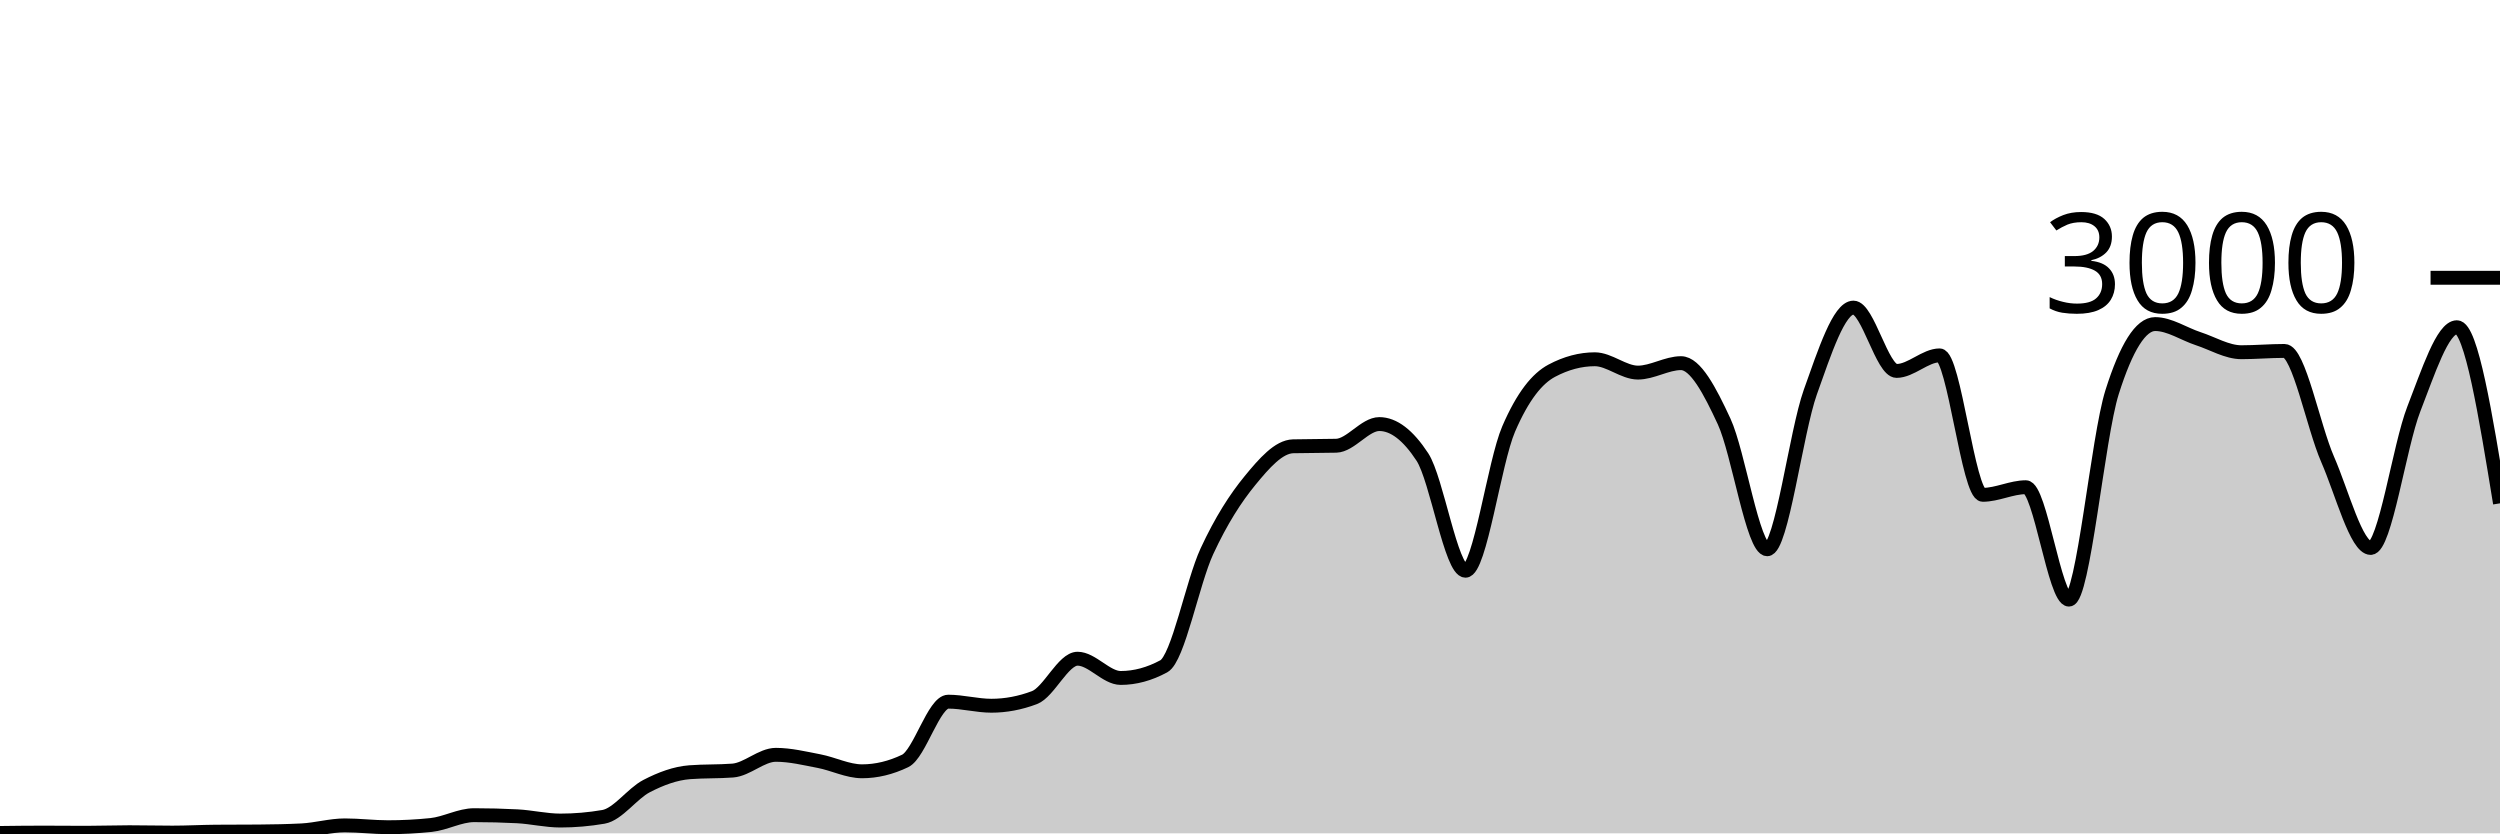
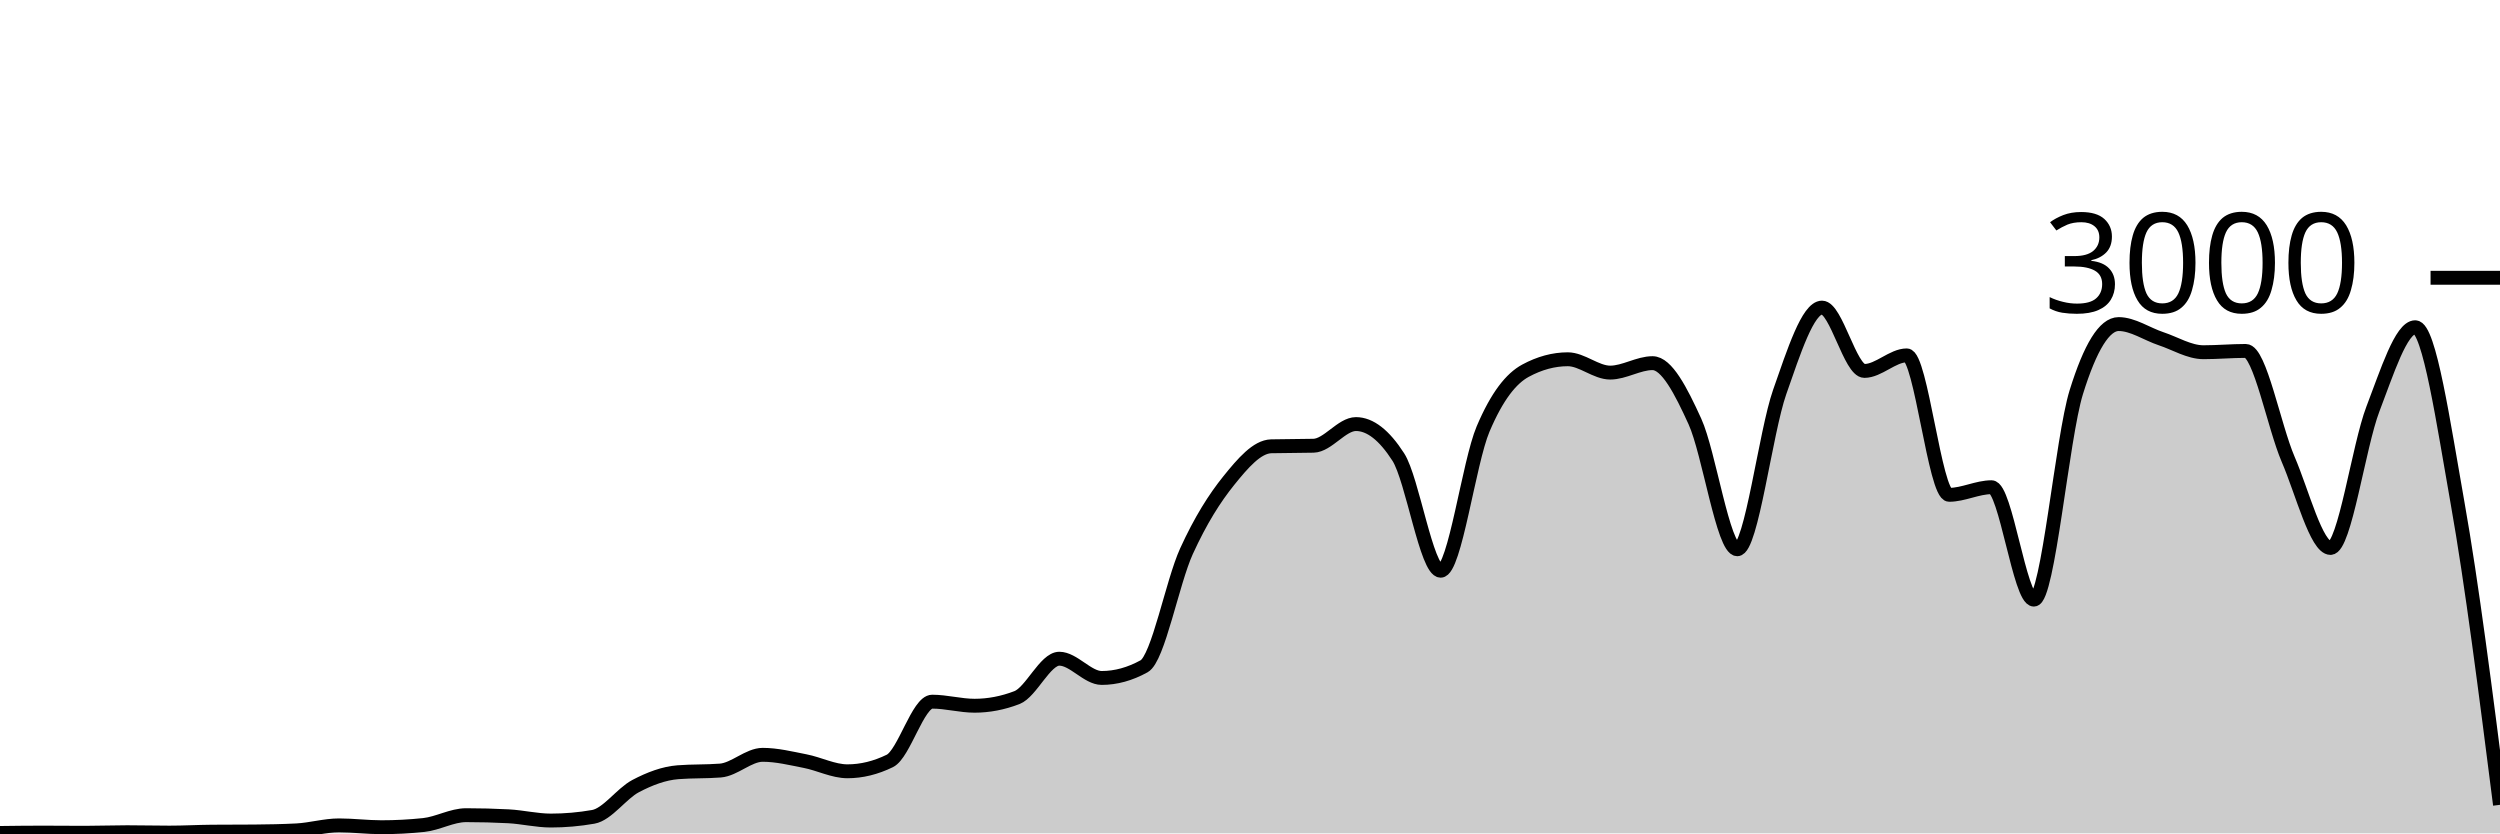
<svg xmlns="http://www.w3.org/2000/svg" viewBox="0 0 180 60">
  <g transform="translate(0,20)">
-     <path class="area" fill="rgba(0, 0, 0, 0.2)" d="M0,39.973C1.034,39.96,2.069,39.947,3.103,39.947C4.138,39.947,5.172,39.96,6.207,39.96C7.241,39.96,8.276,39.92,9.31,39.92C10.345,39.92,11.379,39.947,12.414,39.947C13.448,39.947,14.483,39.889,15.517,39.88C16.552,39.871,17.586,39.876,18.621,39.867C19.655,39.858,20.69,39.84,21.724,39.787C22.759,39.733,23.793,39.427,24.828,39.427C25.862,39.427,26.897,39.56,27.931,39.56C28.966,39.56,30,39.507,31.034,39.4C32.069,39.293,33.103,38.693,34.138,38.693C35.172,38.693,36.207,38.72,37.241,38.773C38.276,38.827,39.31,39.08,40.345,39.08C41.379,39.08,42.414,38.991,43.448,38.813C44.483,38.636,45.517,37.136,46.552,36.6C47.586,36.064,48.621,35.68,49.655,35.6C50.69,35.52,51.724,35.56,52.759,35.48C53.793,35.4,54.828,34.347,55.862,34.347C56.897,34.347,57.931,34.602,58.966,34.8C60,34.998,61.034,35.533,62.069,35.533C63.103,35.533,64.138,35.284,65.172,34.787C66.207,34.289,67.241,30.52,68.276,30.52C69.31,30.52,70.345,30.813,71.379,30.813C72.414,30.813,73.448,30.618,74.483,30.227C75.517,29.836,76.552,27.427,77.586,27.427C78.621,27.427,79.655,28.813,80.69,28.813C81.724,28.813,82.759,28.533,83.793,27.973C84.828,27.413,85.862,21.922,86.897,19.693C87.931,17.464,88.966,15.86,90,14.6C91.034,13.34,92.069,12.16,93.103,12.133C94.138,12.107,95.172,12.12,96.207,12.093C97.241,12.067,98.276,10.533,99.31,10.533C100.345,10.533,101.379,11.324,102.414,12.907C103.448,14.489,104.483,21.093,105.517,21.093C106.552,21.093,107.586,13.293,108.621,10.893C109.655,8.493,110.69,7.244,111.724,6.693C112.759,6.142,113.793,5.867,114.828,5.867C115.862,5.867,116.897,6.827,117.931,6.827C118.966,6.827,120,6.147,121.034,6.147C122.069,6.147,123.103,8.113,124.138,10.347C125.172,12.58,126.207,19.547,127.241,19.547C128.276,19.547,129.31,11.127,130.345,8.227C131.379,5.327,132.414,2.147,133.448,2.147C134.483,2.147,135.517,6.707,136.552,6.707C137.586,6.707,138.621,5.587,139.655,5.587C140.69,5.587,141.724,15.627,142.759,15.627C143.793,15.627,144.828,15.08,145.862,15.08C146.897,15.08,147.931,23.173,148.966,23.173C150,23.173,151.034,11.511,152.069,8.24C153.103,4.969,154.138,3.333,155.172,3.333C156.207,3.333,157.241,4.049,158.276,4.387C159.31,4.724,160.345,5.36,161.379,5.36C162.414,5.36,163.448,5.267,164.483,5.267C165.517,5.267,166.552,10.702,167.586,13.067C168.621,15.431,169.655,19.453,170.69,19.453C171.724,19.453,172.759,12.102,173.793,9.453C174.828,6.804,175.862,3.56,176.897,3.56C177.931,3.56,178.966,9.9,180,16.24L180,40C178.966,40,177.931,40,176.897,40C175.862,40,174.828,40,173.793,40C172.759,40,171.724,40,170.69,40C169.655,40,168.621,40,167.586,40C166.552,40,165.517,40,164.483,40C163.448,40,162.414,40,161.379,40C160.345,40,159.31,40,158.276,40C157.241,40,156.207,40,155.172,40C154.138,40,153.103,40,152.069,40C151.034,40,150,40,148.966,40C147.931,40,146.897,40,145.862,40C144.828,40,143.793,40,142.759,40C141.724,40,140.69,40,139.655,40C138.621,40,137.586,40,136.552,40C135.517,40,134.483,40,133.448,40C132.414,40,131.379,40,130.345,40C129.31,40,128.276,40,127.241,40C126.207,40,125.172,40,124.138,40C123.103,40,122.069,40,121.034,40C120,40,118.966,40,117.931,40C116.897,40,115.862,40,114.828,40C113.793,40,112.759,40,111.724,40C110.69,40,109.655,40,108.621,40C107.586,40,106.552,40,105.517,40C104.483,40,103.448,40,102.414,40C101.379,40,100.345,40,99.31,40C98.276,40,97.241,40,96.207,40C95.172,40,94.138,40,93.103,40C92.069,40,91.034,40,90,40C88.966,40,87.931,40,86.897,40C85.862,40,84.828,40,83.793,40C82.759,40,81.724,40,80.69,40C79.655,40,78.621,40,77.586,40C76.552,40,75.517,40,74.483,40C73.448,40,72.414,40,71.379,40C70.345,40,69.31,40,68.276,40C67.241,40,66.207,40,65.172,40C64.138,40,63.103,40,62.069,40C61.034,40,60,40,58.966,40C57.931,40,56.897,40,55.862,40C54.828,40,53.793,40,52.759,40C51.724,40,50.69,40,49.655,40C48.621,40,47.586,40,46.552,40C45.517,40,44.483,40,43.448,40C42.414,40,41.379,40,40.345,40C39.31,40,38.276,40,37.241,40C36.207,40,35.172,40,34.138,40C33.103,40,32.069,40,31.034,40C30,40,28.966,40,27.931,40C26.897,40,25.862,40,24.828,40C23.793,40,22.759,40,21.724,40C20.69,40,19.655,40,18.621,40C17.586,40,16.552,40,15.517,40C14.483,40,13.448,40,12.414,40C11.379,40,10.345,40,9.31,40C8.276,40,7.241,40,6.207,40C5.172,40,4.138,40,3.103,40C2.069,40,1.034,40,0,40Z" />
-     <path class="line" stroke="black" fill="none" d="M0,39.973C1.034,39.96,2.069,39.947,3.103,39.947C4.138,39.947,5.172,39.96,6.207,39.96C7.241,39.96,8.276,39.92,9.31,39.92C10.345,39.92,11.379,39.947,12.414,39.947C13.448,39.947,14.483,39.889,15.517,39.88C16.552,39.871,17.586,39.876,18.621,39.867C19.655,39.858,20.69,39.84,21.724,39.787C22.759,39.733,23.793,39.427,24.828,39.427C25.862,39.427,26.897,39.56,27.931,39.56C28.966,39.56,30,39.507,31.034,39.4C32.069,39.293,33.103,38.693,34.138,38.693C35.172,38.693,36.207,38.72,37.241,38.773C38.276,38.827,39.31,39.08,40.345,39.08C41.379,39.08,42.414,38.991,43.448,38.813C44.483,38.636,45.517,37.136,46.552,36.6C47.586,36.064,48.621,35.68,49.655,35.6C50.69,35.52,51.724,35.56,52.759,35.48C53.793,35.4,54.828,34.347,55.862,34.347C56.897,34.347,57.931,34.602,58.966,34.8C60,34.998,61.034,35.533,62.069,35.533C63.103,35.533,64.138,35.284,65.172,34.787C66.207,34.289,67.241,30.52,68.276,30.52C69.31,30.52,70.345,30.813,71.379,30.813C72.414,30.813,73.448,30.618,74.483,30.227C75.517,29.836,76.552,27.427,77.586,27.427C78.621,27.427,79.655,28.813,80.69,28.813C81.724,28.813,82.759,28.533,83.793,27.973C84.828,27.413,85.862,21.922,86.897,19.693C87.931,17.464,88.966,15.86,90,14.6C91.034,13.34,92.069,12.16,93.103,12.133C94.138,12.107,95.172,12.12,96.207,12.093C97.241,12.067,98.276,10.533,99.31,10.533C100.345,10.533,101.379,11.324,102.414,12.907C103.448,14.489,104.483,21.093,105.517,21.093C106.552,21.093,107.586,13.293,108.621,10.893C109.655,8.493,110.69,7.244,111.724,6.693C112.759,6.142,113.793,5.867,114.828,5.867C115.862,5.867,116.897,6.827,117.931,6.827C118.966,6.827,120,6.147,121.034,6.147C122.069,6.147,123.103,8.113,124.138,10.347C125.172,12.58,126.207,19.547,127.241,19.547C128.276,19.547,129.31,11.127,130.345,8.227C131.379,5.327,132.414,2.147,133.448,2.147C134.483,2.147,135.517,6.707,136.552,6.707C137.586,6.707,138.621,5.587,139.655,5.587C140.69,5.587,141.724,15.627,142.759,15.627C143.793,15.627,144.828,15.08,145.862,15.08C146.897,15.08,147.931,23.173,148.966,23.173C150,23.173,151.034,11.511,152.069,8.24C153.103,4.969,154.138,3.333,155.172,3.333C156.207,3.333,157.241,4.049,158.276,4.387C159.31,4.724,160.345,5.36,161.379,5.36C162.414,5.36,163.448,5.267,164.483,5.267C165.517,5.267,166.552,10.702,167.586,13.067C168.621,15.431,169.655,19.453,170.69,19.453C171.724,19.453,172.759,12.102,173.793,9.453C174.828,6.804,175.862,3.56,176.897,3.56C177.931,3.56,178.966,9.9,180,16.24" />
+     <path class="area" fill="rgba(0, 0, 0, 0.2)" d="M0,39.973C1.017,39.96,2.034,39.947,3.051,39.947C4.068,39.947,5.085,39.96,6.102,39.96C7.119,39.96,8.136,39.92,9.153,39.92C10.169,39.92,11.186,39.947,12.203,39.947C13.22,39.947,14.237,39.889,15.254,39.88C16.271,39.871,17.288,39.876,18.305,39.867C19.322,39.858,20.339,39.84,21.356,39.787C22.373,39.733,23.39,39.427,24.407,39.427C25.424,39.427,26.441,39.56,27.458,39.56C28.475,39.56,29.492,39.507,30.508,39.4C31.525,39.293,32.542,38.693,33.559,38.693C34.576,38.693,35.593,38.72,36.61,38.773C37.627,38.827,38.644,39.08,39.661,39.08C40.678,39.08,41.695,38.991,42.712,38.813C43.729,38.636,44.746,37.136,45.763,36.6C46.78,36.064,47.797,35.68,48.814,35.6C49.831,35.52,50.847,35.56,51.864,35.48C52.881,35.4,53.898,34.347,54.915,34.347C55.932,34.347,56.949,34.602,57.966,34.8C58.983,34.998,60,35.533,61.017,35.533C62.034,35.533,63.051,35.284,64.068,34.787C65.085,34.289,66.102,30.52,67.119,30.52C68.136,30.52,69.153,30.813,70.169,30.813C71.186,30.813,72.203,30.618,73.22,30.227C74.237,29.836,75.254,27.427,76.271,27.427C77.288,27.427,78.305,28.813,79.322,28.813C80.339,28.813,81.356,28.533,82.373,27.973C83.39,27.413,84.407,21.922,85.424,19.693C86.441,17.464,87.458,15.86,88.475,14.6C89.492,13.34,90.508,12.16,91.525,12.133C92.542,12.107,93.559,12.12,94.576,12.093C95.593,12.067,96.61,10.533,97.627,10.533C98.644,10.533,99.661,11.324,100.678,12.907C101.695,14.489,102.712,21.093,103.729,21.093C104.746,21.093,105.763,13.293,106.78,10.893C107.797,8.493,108.814,7.244,109.831,6.693C110.847,6.142,111.864,5.867,112.881,5.867C113.898,5.867,114.915,6.827,115.932,6.827C116.949,6.827,117.966,6.147,118.983,6.147C120,6.147,121.017,8.113,122.034,10.347C123.051,12.58,124.068,19.547,125.085,19.547C126.102,19.547,127.119,11.127,128.136,8.227C129.153,5.327,130.169,2.147,131.186,2.147C132.203,2.147,133.22,6.707,134.237,6.707C135.254,6.707,136.271,5.587,137.288,5.587C138.305,5.587,139.322,15.627,140.339,15.627C141.356,15.627,142.373,15.08,143.39,15.08C144.407,15.08,145.424,23.173,146.441,23.173C147.458,23.173,148.475,11.511,149.492,8.24C150.508,4.969,151.525,3.333,152.542,3.333C153.559,3.333,154.576,4.049,155.593,4.387C156.61,4.724,157.627,5.36,158.644,5.36C159.661,5.36,160.678,5.267,161.695,5.267C162.712,5.267,163.729,10.702,164.746,13.067C165.763,15.431,166.78,19.453,167.797,19.453C168.814,19.453,169.831,12.102,170.847,9.453C171.864,6.804,172.881,3.56,173.898,3.56C174.915,3.56,175.932,10.509,176.949,16.24C177.966,21.971,178.983,29.959,180,37.947L180,40C178.983,40,177.966,40,176.949,40C175.932,40,174.915,40,173.898,40C172.881,40,171.864,40,170.847,40C169.831,40,168.814,40,167.797,40C166.78,40,165.763,40,164.746,40C163.729,40,162.712,40,161.695,40C160.678,40,159.661,40,158.644,40C157.627,40,156.61,40,155.593,40C154.576,40,153.559,40,152.542,40C151.525,40,150.508,40,149.492,40C148.475,40,147.458,40,146.441,40C145.424,40,144.407,40,143.39,40C142.373,40,141.356,40,140.339,40C139.322,40,138.305,40,137.288,40C136.271,40,135.254,40,134.237,40C133.22,40,132.203,40,131.186,40C130.169,40,129.153,40,128.136,40C127.119,40,126.102,40,125.085,40C124.068,40,123.051,40,122.034,40C121.017,40,120,40,118.983,40C117.966,40,116.949,40,115.932,40C114.915,40,113.898,40,112.881,40C111.864,40,110.847,40,109.831,40C108.814,40,107.797,40,106.78,40C105.763,40,104.746,40,103.729,40C102.712,40,101.695,40,100.678,40C99.661,40,98.644,40,97.627,40C96.61,40,95.593,40,94.576,40C93.559,40,92.542,40,91.525,40C90.508,40,89.492,40,88.475,40C87.458,40,86.441,40,85.424,40C84.407,40,83.39,40,82.373,40C81.356,40,80.339,40,79.322,40C78.305,40,77.288,40,76.271,40C75.254,40,74.237,40,73.22,40C72.203,40,71.186,40,70.169,40C69.153,40,68.136,40,67.119,40C66.102,40,65.085,40,64.068,40C63.051,40,62.034,40,61.017,40C60,40,58.983,40,57.966,40C56.949,40,55.932,40,54.915,40C53.898,40,52.881,40,51.864,40C50.847,40,49.831,40,48.814,40C47.797,40,46.78,40,45.763,40C44.746,40,43.729,40,42.712,40C41.695,40,40.678,40,39.661,40C38.644,40,37.627,40,36.61,40C35.593,40,34.576,40,33.559,40C32.542,40,31.525,40,30.508,40C29.492,40,28.475,40,27.458,40C26.441,40,25.424,40,24.407,40C23.39,40,22.373,40,21.356,40C20.339,40,19.322,40,18.305,40C17.288,40,16.271,40,15.254,40C14.237,40,13.22,40,12.203,40C11.186,40,10.169,40,9.153,40C8.136,40,7.119,40,6.102,40C5.085,40,4.068,40,3.051,40C2.034,40,1.017,40,0,40Z" />
+     <path class="line" stroke="black" fill="none" d="M0,39.973C1.017,39.96,2.034,39.947,3.051,39.947C4.068,39.947,5.085,39.96,6.102,39.96C7.119,39.96,8.136,39.92,9.153,39.92C10.169,39.92,11.186,39.947,12.203,39.947C13.22,39.947,14.237,39.889,15.254,39.88C16.271,39.871,17.288,39.876,18.305,39.867C19.322,39.858,20.339,39.84,21.356,39.787C22.373,39.733,23.39,39.427,24.407,39.427C25.424,39.427,26.441,39.56,27.458,39.56C28.475,39.56,29.492,39.507,30.508,39.4C31.525,39.293,32.542,38.693,33.559,38.693C34.576,38.693,35.593,38.72,36.61,38.773C37.627,38.827,38.644,39.08,39.661,39.08C40.678,39.08,41.695,38.991,42.712,38.813C43.729,38.636,44.746,37.136,45.763,36.6C46.78,36.064,47.797,35.68,48.814,35.6C49.831,35.52,50.847,35.56,51.864,35.48C52.881,35.4,53.898,34.347,54.915,34.347C55.932,34.347,56.949,34.602,57.966,34.8C58.983,34.998,60,35.533,61.017,35.533C62.034,35.533,63.051,35.284,64.068,34.787C65.085,34.289,66.102,30.52,67.119,30.52C68.136,30.52,69.153,30.813,70.169,30.813C71.186,30.813,72.203,30.618,73.22,30.227C74.237,29.836,75.254,27.427,76.271,27.427C77.288,27.427,78.305,28.813,79.322,28.813C80.339,28.813,81.356,28.533,82.373,27.973C83.39,27.413,84.407,21.922,85.424,19.693C86.441,17.464,87.458,15.86,88.475,14.6C89.492,13.34,90.508,12.16,91.525,12.133C92.542,12.107,93.559,12.12,94.576,12.093C95.593,12.067,96.61,10.533,97.627,10.533C98.644,10.533,99.661,11.324,100.678,12.907C101.695,14.489,102.712,21.093,103.729,21.093C104.746,21.093,105.763,13.293,106.78,10.893C107.797,8.493,108.814,7.244,109.831,6.693C110.847,6.142,111.864,5.867,112.881,5.867C113.898,5.867,114.915,6.827,115.932,6.827C116.949,6.827,117.966,6.147,118.983,6.147C120,6.147,121.017,8.113,122.034,10.347C123.051,12.58,124.068,19.547,125.085,19.547C126.102,19.547,127.119,11.127,128.136,8.227C129.153,5.327,130.169,2.147,131.186,2.147C132.203,2.147,133.22,6.707,134.237,6.707C135.254,6.707,136.271,5.587,137.288,5.587C138.305,5.587,139.322,15.627,140.339,15.627C141.356,15.627,142.373,15.08,143.39,15.08C144.407,15.08,145.424,23.173,146.441,23.173C147.458,23.173,148.475,11.511,149.492,8.24C150.508,4.969,151.525,3.333,152.542,3.333C153.559,3.333,154.576,4.049,155.593,4.387C156.61,4.724,157.627,5.36,158.644,5.36C159.661,5.36,160.678,5.267,161.695,5.267C162.712,5.267,163.729,10.702,164.746,13.067C165.763,15.431,166.78,19.453,167.797,19.453C168.814,19.453,169.831,12.102,170.847,9.453C171.864,6.804,172.881,3.56,173.898,3.56C174.915,3.56,175.932,10.509,176.949,16.24C177.966,21.971,178.983,29.959,180,37.947" />
    <path class="axis-ceiling" stroke-width="1" stroke="black" fill="none" d="M175,0L180,0" />
    <text class="axis-ceiling-label" font-family="sans-serif" text-anchor="end" font-size="10px" x="170" y="2.5">3000</text>
  </g>
</svg>
